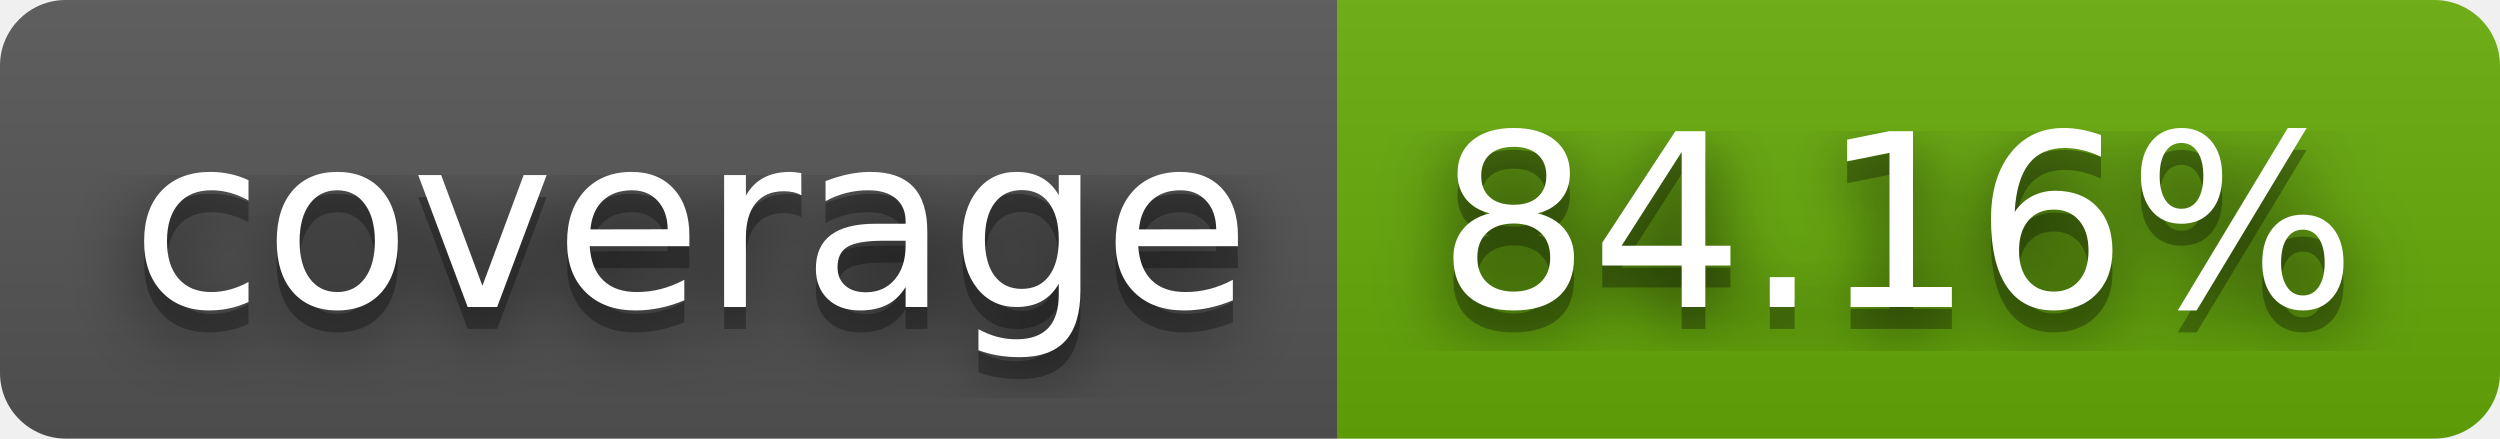
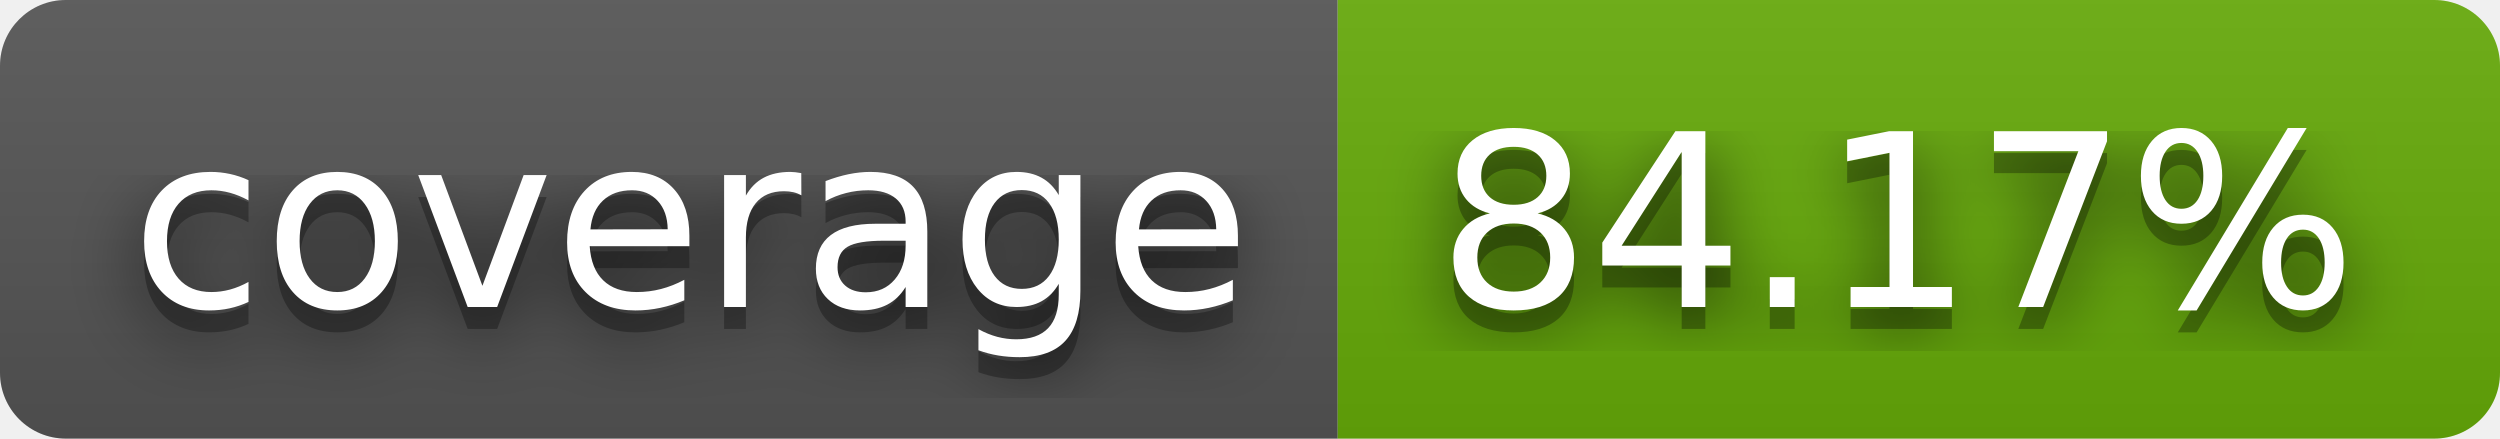
- <svg xmlns="http://www.w3.org/2000/svg" width="114" height="20" role="img" aria-label="coverage: 84.16%">
+ <svg xmlns="http://www.w3.org/2000/svg" width="114" height="20" role="img" aria-label="coverage: 84.17%">
  <filter id="blur">
    <feGaussianBlur stdDeviation="16" />
  </filter>
  <linearGradient id="s" x2="0" y2="100%">
    <stop offset="0" stop-color="#bbb" stop-opacity=".1" />
    <stop offset="1" stop-opacity=".1" />
  </linearGradient>
  <clipPath id="r">
    <rect width="114" height="20" rx="3" />
  </clipPath>
  <g clip-path="url(#r)">
    <rect width="61" height="20" fill="#555" />
    <rect x="61" width="53" height="20" fill="#67ac09" />
    <rect width="114" height="20" fill="url(#s)" />
  </g>
  <g fill="#fff" text-anchor="middle" font-family="Verdana,Geneva,DejaVu Sans,sans-serif" text-rendering="geometricPrecision" font-size="110">
    <g transform="scale(.1)">
      <g aria-hidden="true" fill="#010101">
        <text x="315" y="150" fill-opacity=".8" filter="url(#blur)" textLength="510">coverage</text>
        <text x="315" y="150" fill-opacity=".3" textLength="510">coverage</text>
      </g>
      <text x="315" y="140" textLength="510">coverage</text>
    </g>
    <g transform="scale(.1)">
      <g aria-hidden="true" fill="#010101">
-         <text x="865" y="150" fill-opacity=".8" filter="url(#blur)" textLength="430">84.16%</text>
-         <text x="865" y="150" fill-opacity=".3" textLength="430">84.16%</text>
+         <text x="865" y="150" fill-opacity=".8" filter="url(#blur)" textLength="430">84.17%</text>
+         <text x="865" y="150" fill-opacity=".3" textLength="430">84.17%</text>
      </g>
-       <text x="865" y="140" textLength="430">84.16%</text>
+       <text x="865" y="140" textLength="430">84.17%</text>
    </g>
  </g>
</svg>
